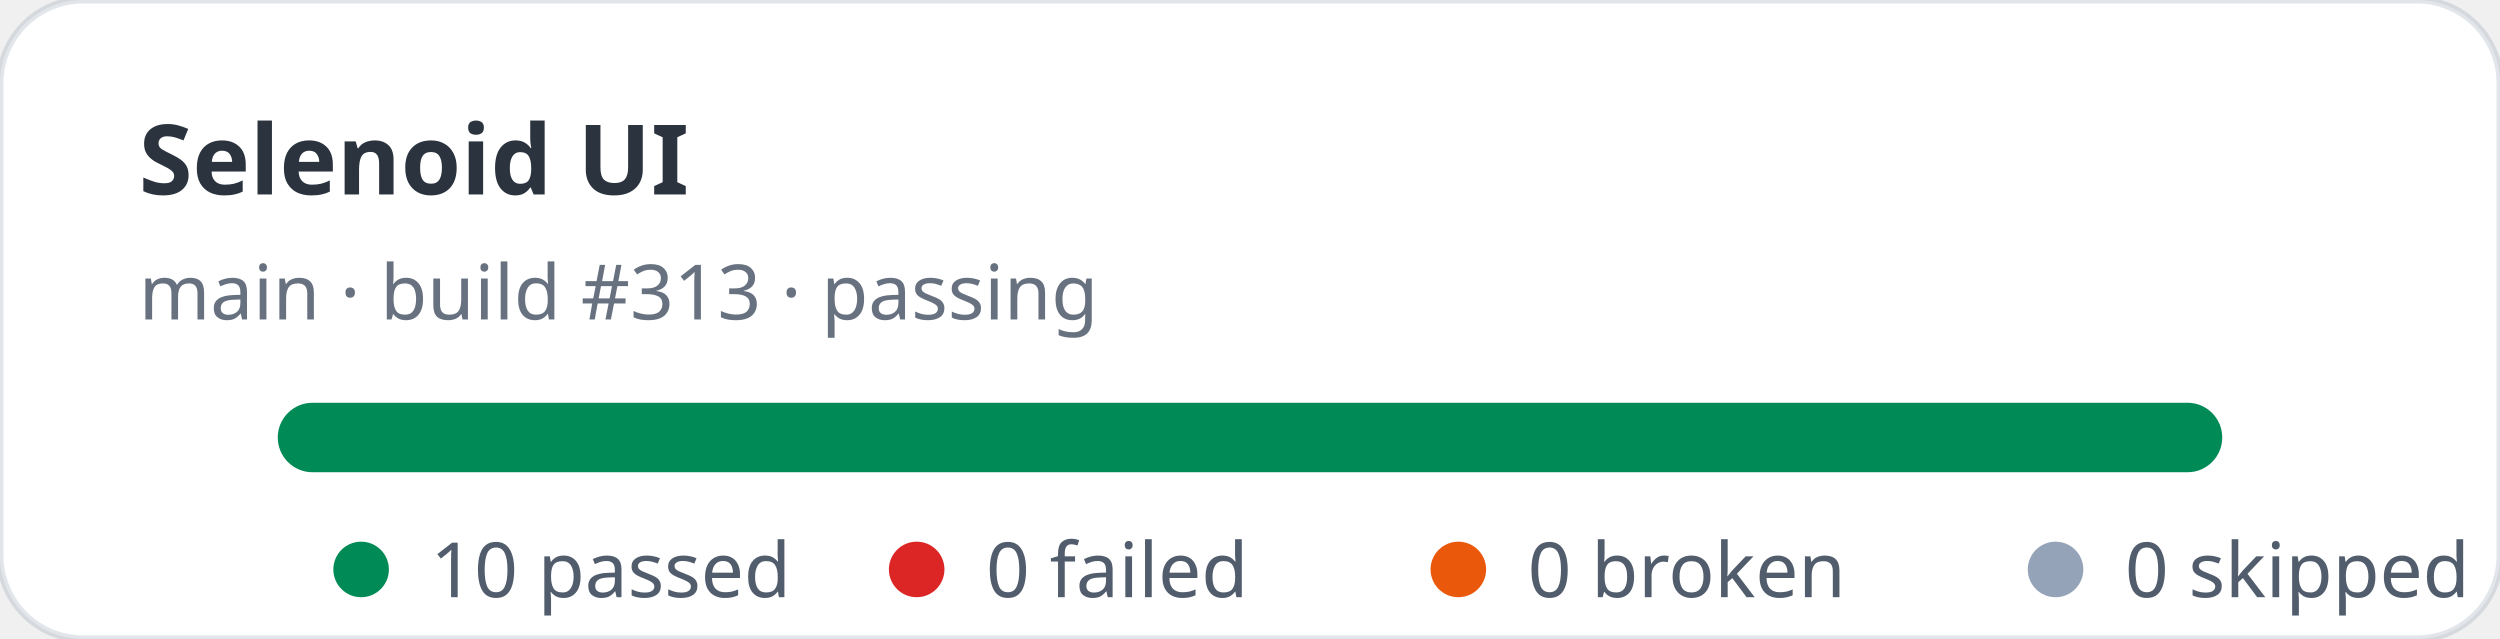
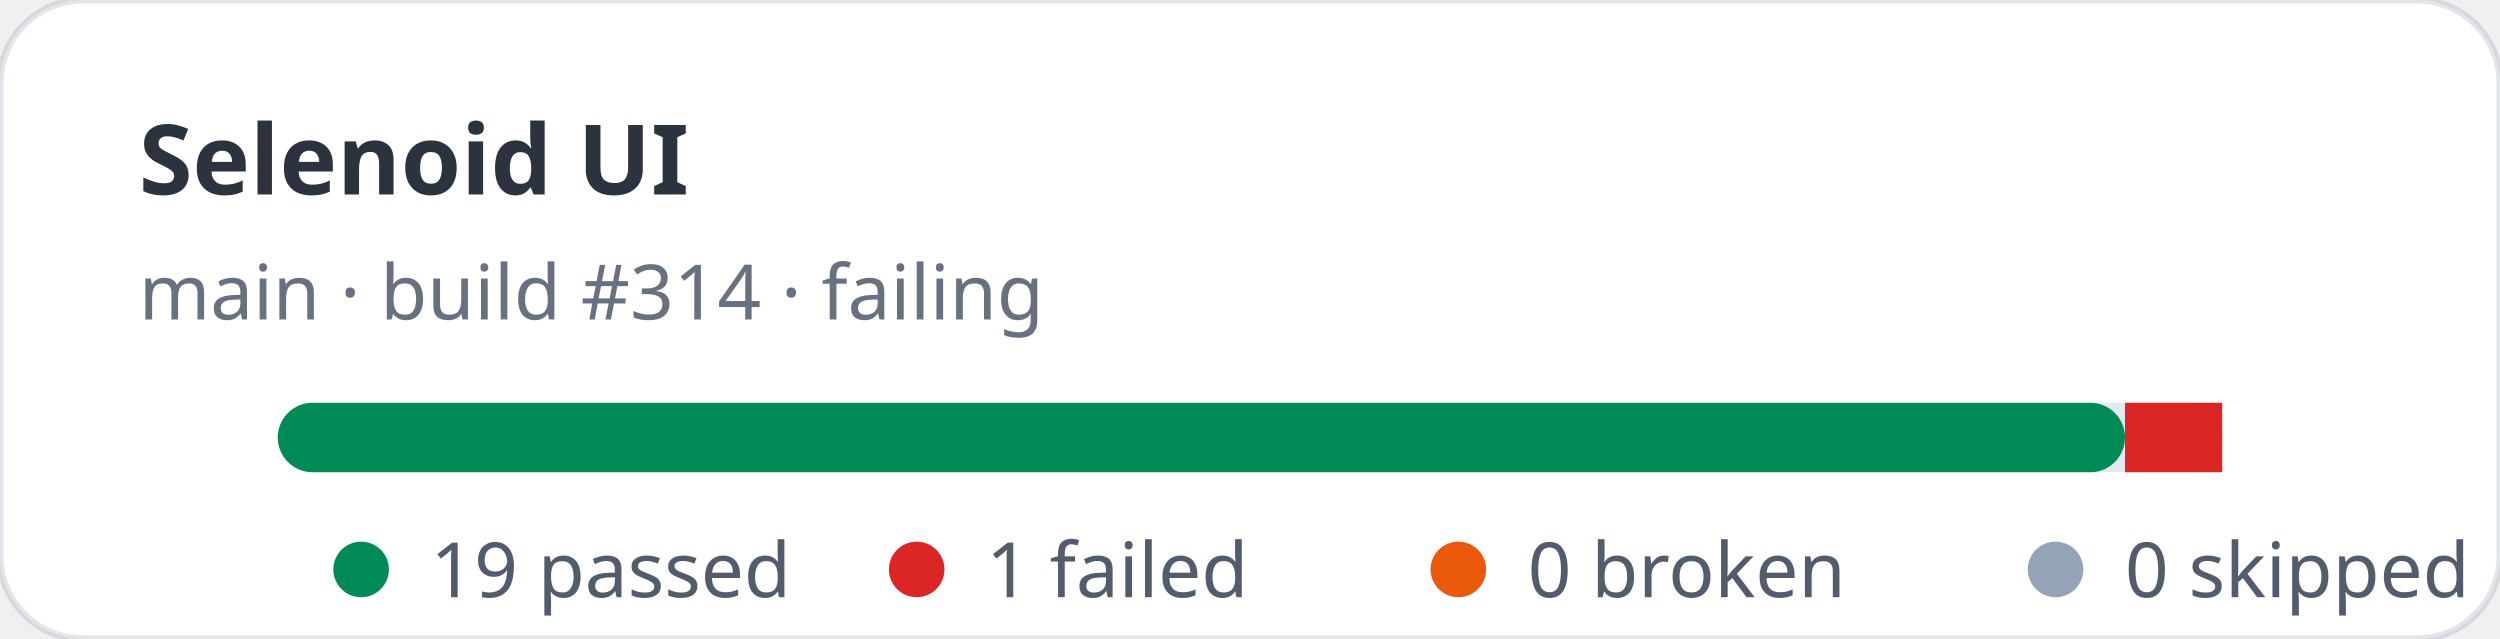
- <svg xmlns="http://www.w3.org/2000/svg" width="360" height="92" viewBox="0 0 360 92" role="img" aria-label="Selenoid UI stats: 10 passed, 0 failed">
+ <svg xmlns="http://www.w3.org/2000/svg" width="360" height="92" viewBox="0 0 360 92" role="img" aria-label="Selenoid UI stats: 19 passed, 1 failed">
  <rect width="360" height="92" rx="12" fill="#ffffff" stroke="rgba(11,48,86,0.12)" />
  <text x="20" y="28" fill="rgba(1,10,24,0.83)" font-family="ui-sans-serif,system-ui,sans-serif" font-size="14" font-weight="700">Selenoid UI</text>
-   <text x="20" y="46" fill="rgba(2,19,44,0.6)" font-family="ui-sans-serif,system-ui,sans-serif" font-size="11">main · build #313 · passing</text>
+   <text x="20" y="46" fill="rgba(2,19,44,0.6)" font-family="ui-sans-serif,system-ui,sans-serif" font-size="11">main · build #314 · failing</text>
  <rect x="40" y="58" width="280" height="10" rx="5" fill="#e2e8f0" />
-   <rect x="40" y="58" width="280" height="10" rx="5" fill="#008a56" />
+   <rect x="40" y="58" width="266" height="10" rx="5" fill="#008a56" />
+   <rect x="306" y="58" width="14" height="10" fill="#dc2626" />
  <g font-family="ui-sans-serif,system-ui,sans-serif" font-size="11" fill="rgba(1,18,40,0.68)">
    <circle cx="52" cy="82" r="4" fill="#008a56" />
-     <text x="62" y="86">10 passed</text>
+     <text x="62" y="86">19 passed</text>
    <circle cx="132" cy="82" r="4" fill="#dc2626" />
-     <text x="142" y="86">0 failed</text>
+     <text x="142" y="86">1 failed</text>
    <circle cx="210" cy="82" r="4" fill="#ea580c" />
    <text x="220" y="86">0 broken</text>
    <circle cx="296" cy="82" r="4" fill="#94a3b8" />
    <text x="306" y="86">0 skipped</text>
  </g>
</svg>
